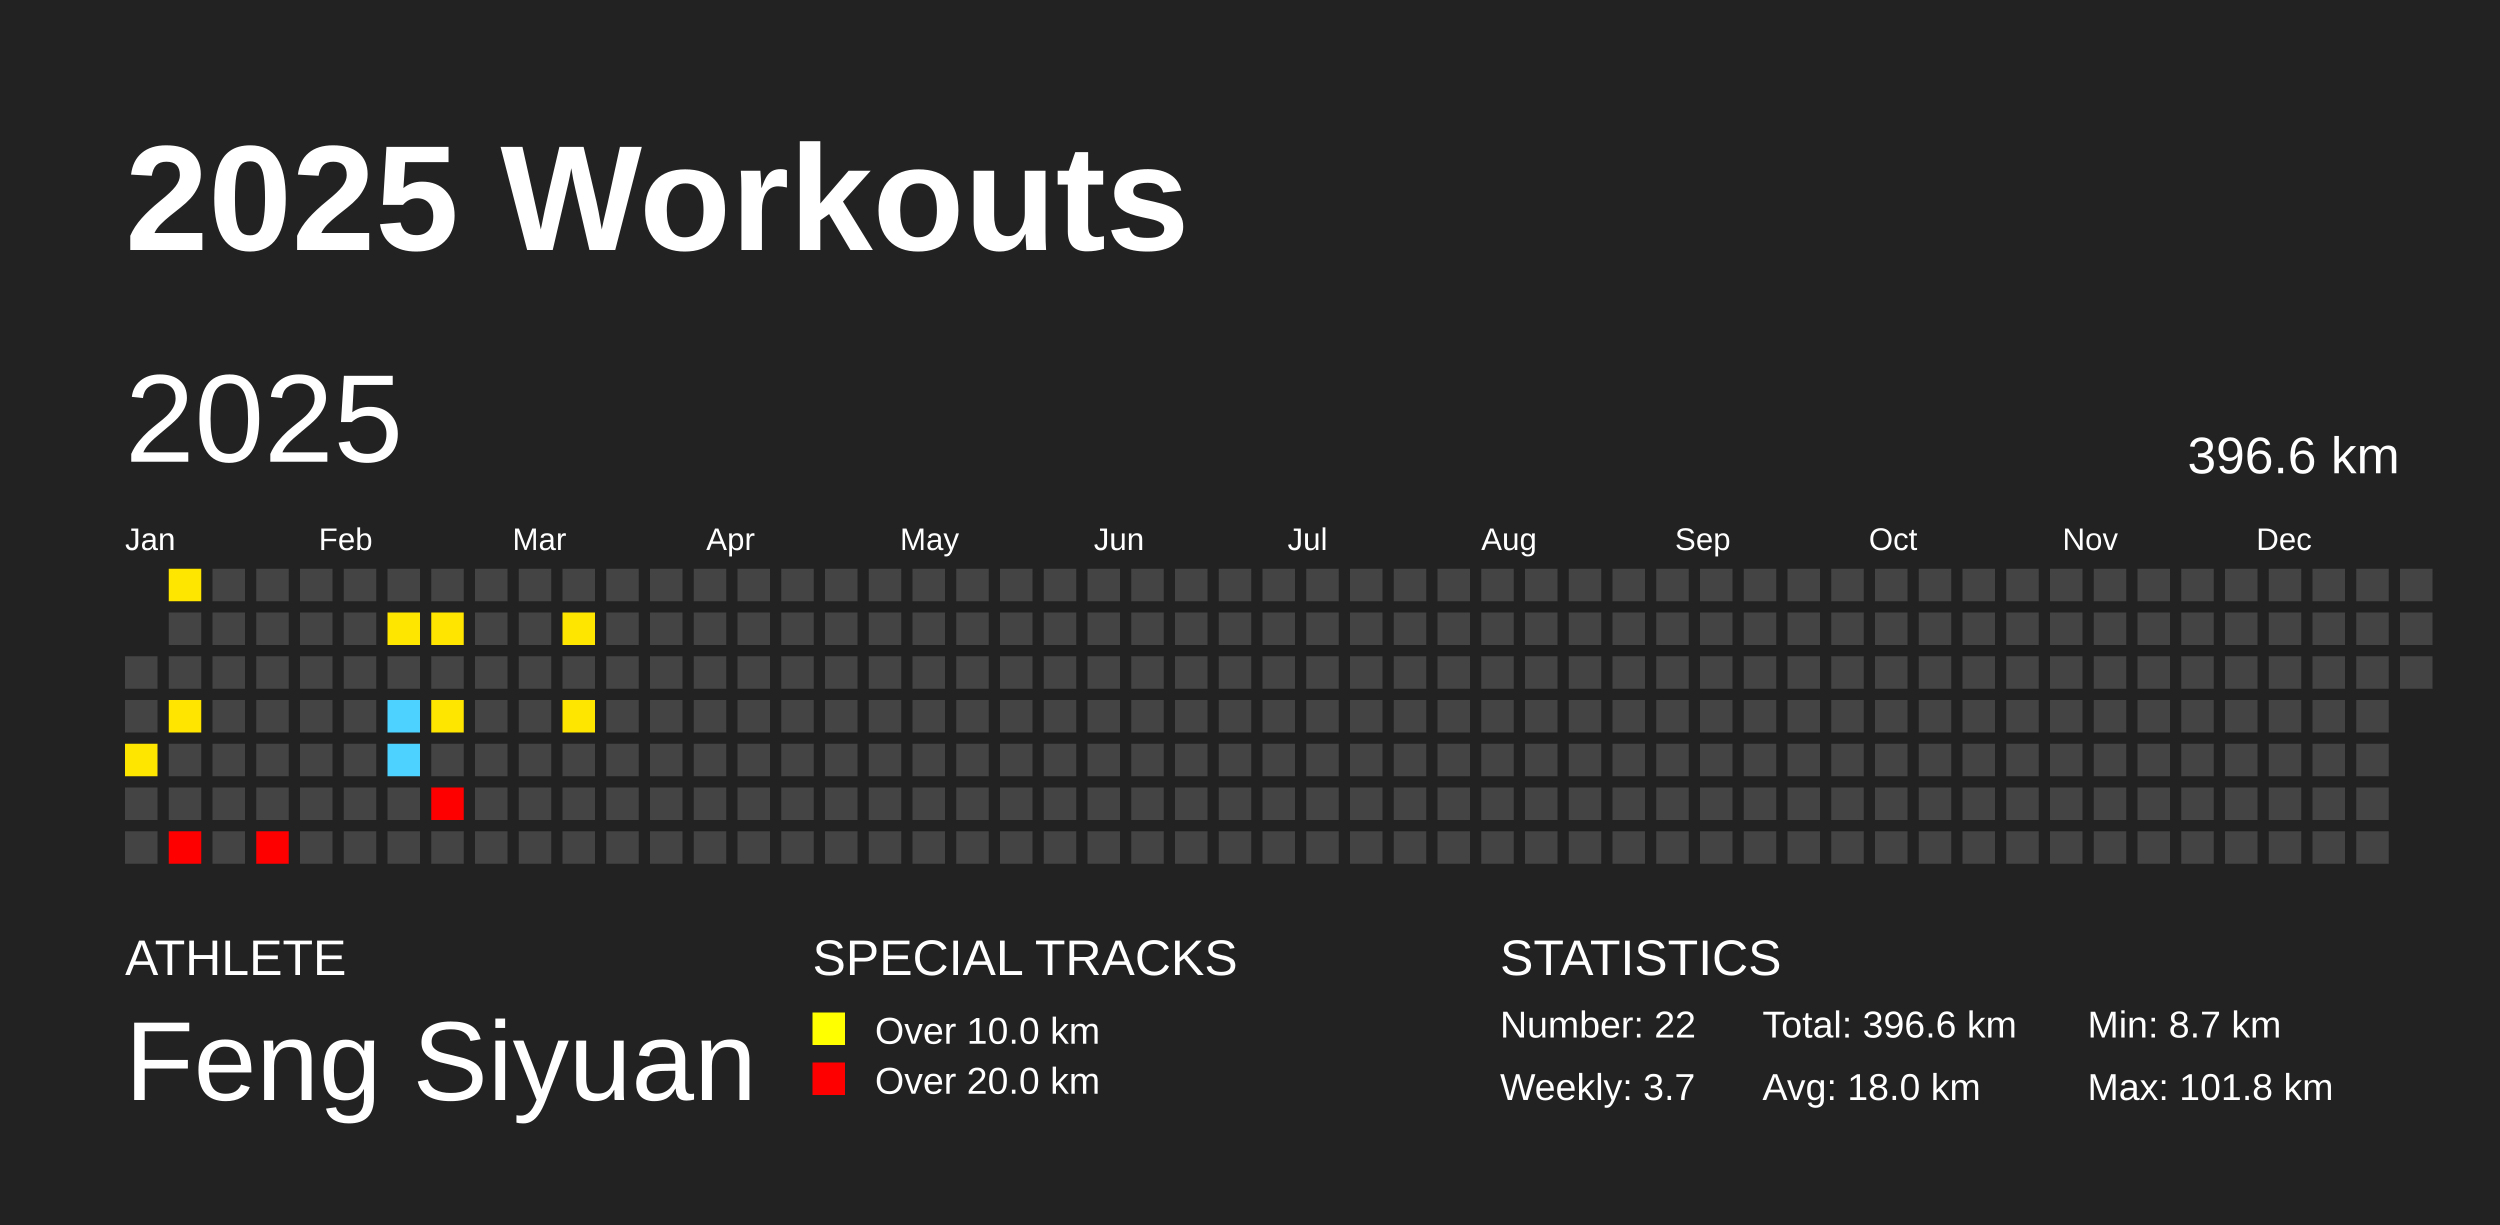
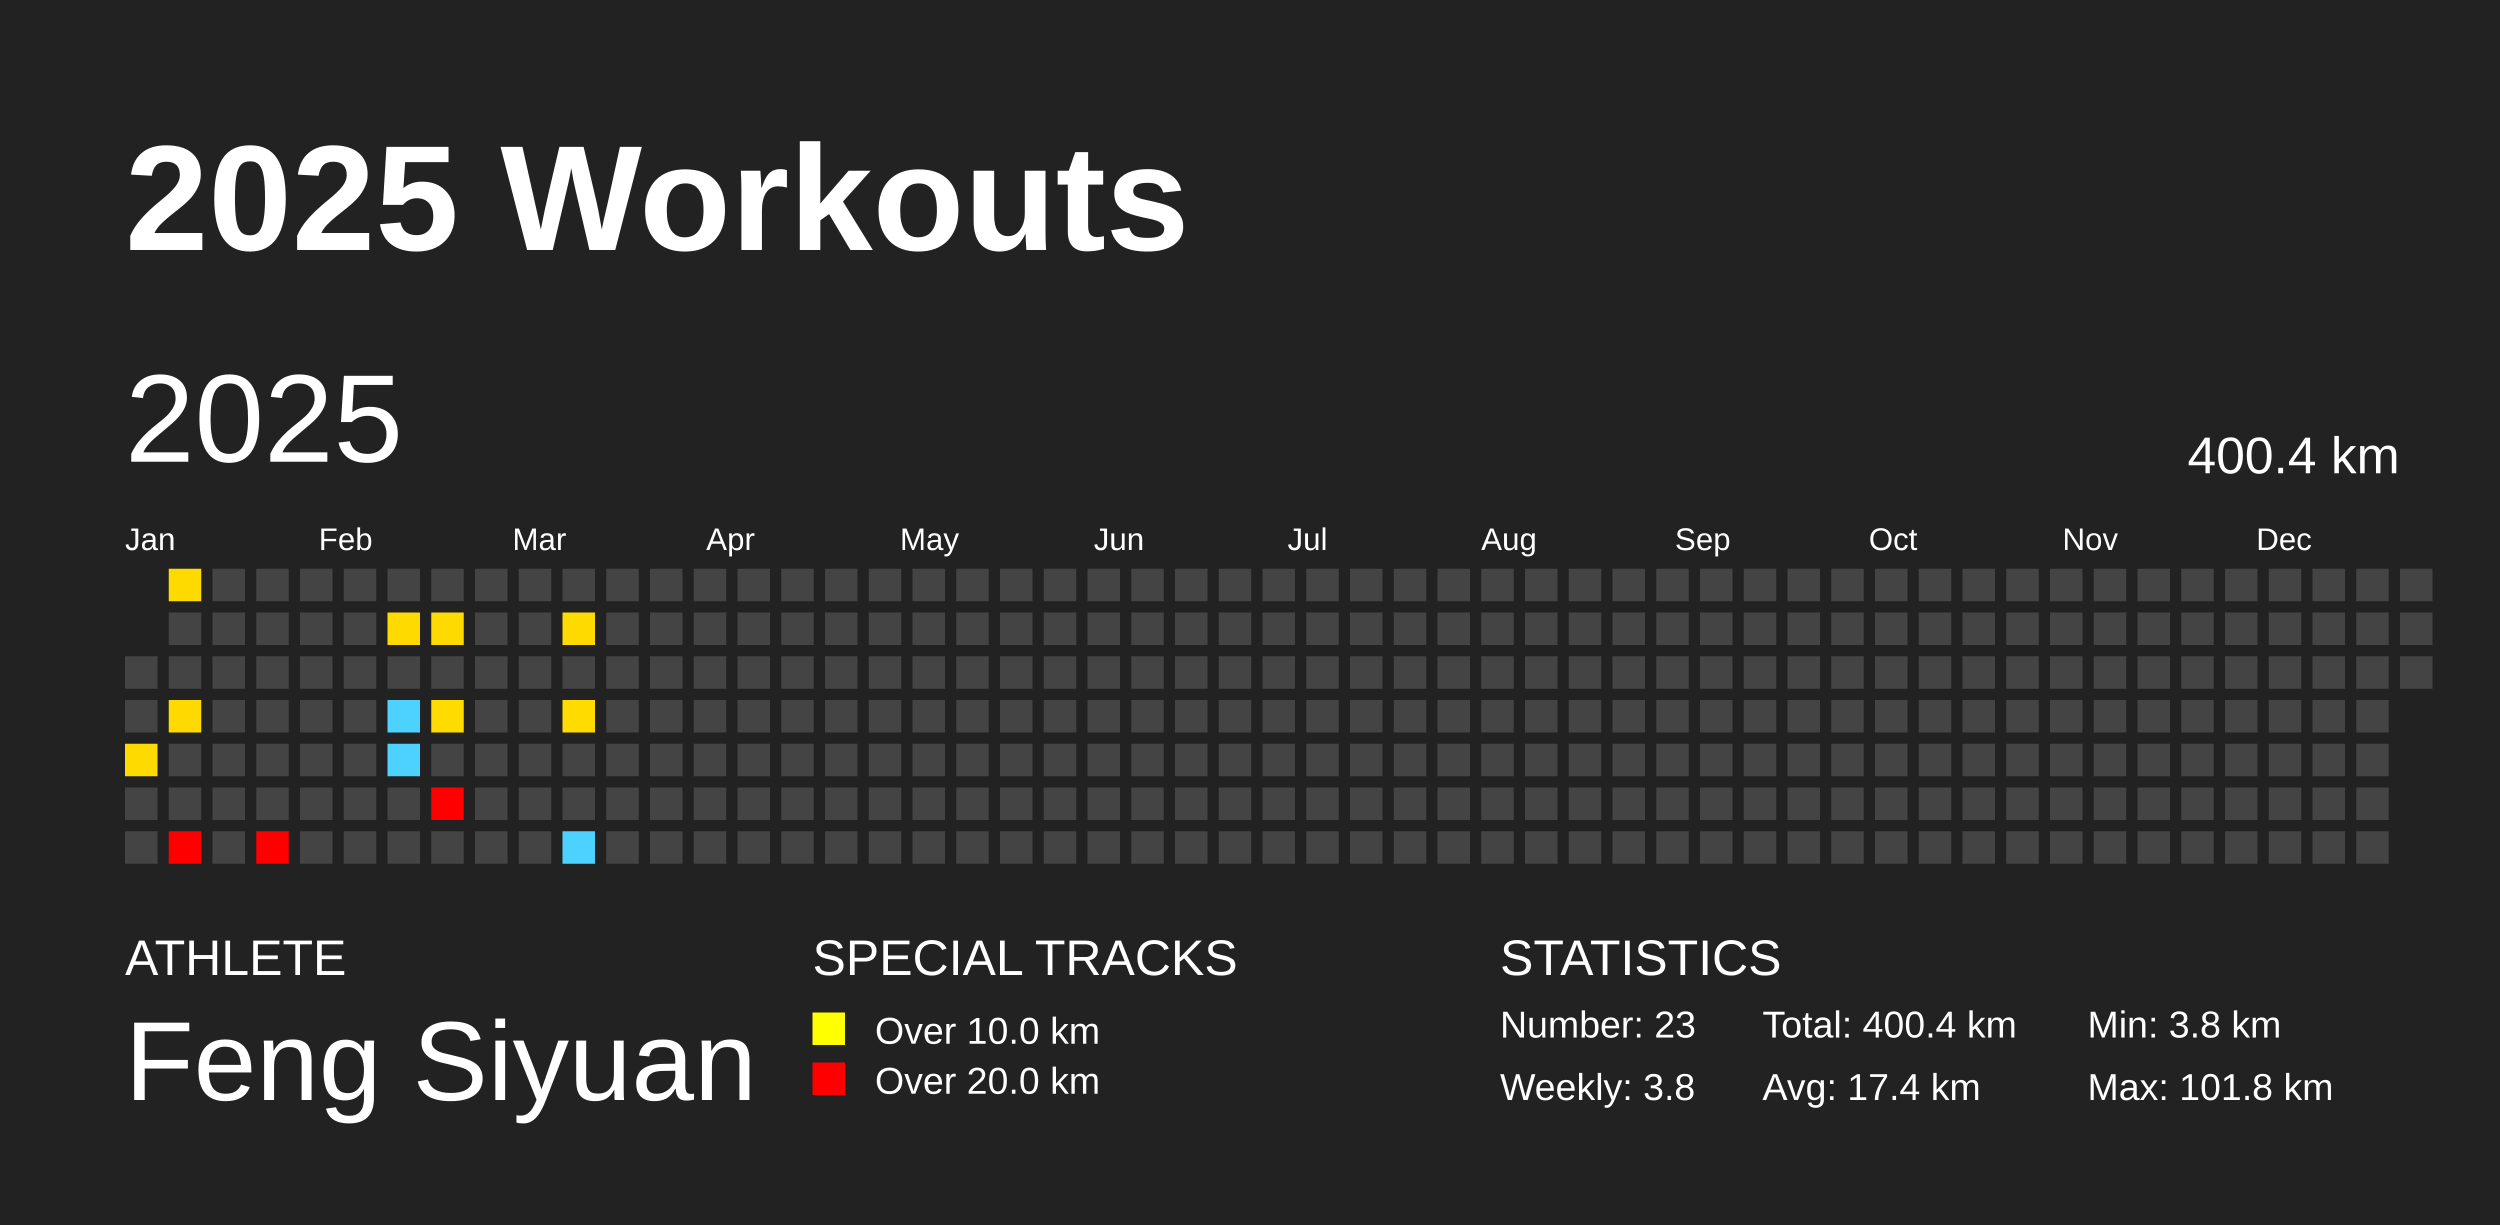
<svg xmlns="http://www.w3.org/2000/svg" baseProfile="full" height="98mm" version="1.1" viewBox="0,0,200,98" width="200mm">
  <defs />
  <rect fill="#222222" height="98" width="200" x="0" y="0" />
  <text fill="#FFFFFF" style="font-size:12px; font-family:Arial; font-weight:bold;" x="10" y="20">2025 Workouts</text>
  <text fill="#FFFFFF" style="font-size:4px; font-family:Arial" x="10" y="78">ATHLETE</text>
  <text fill="#FFFFFF" style="font-size:9px; font-family:Arial" x="10" y="88">Feng Siyuan</text>
  <text fill="#FFFFFF" style="font-size:4px; font-family:Arial" x="65" y="78">SPECIAL TRACKS</text>
  <rect fill="yellow" height="2.6" width="2.6" x="65" y="81" />
  <text fill="#FFFFFF" style="font-size:3px; font-family:Arial" x="70" y="83.5">Over 10.0 km</text>
  <rect fill="red" height="2.6" width="2.6" x="65" y="85" />
  <text fill="#FFFFFF" style="font-size:3px; font-family:Arial" x="70" y="87.5">Over 20.0 km</text>
  <text fill="#FFFFFF" style="font-size:4px; font-family:Arial" x="120" y="78">STATISTICS</text>
-   <text fill="#FFFFFF" style="font-size:3px; font-family:Arial" x="120" y="83">Number: 22</text>
-   <text fill="#FFFFFF" style="font-size:3px; font-family:Arial" x="120" y="88">Weekly: 3.7</text>
-   <text fill="#FFFFFF" style="font-size:3px; font-family:Arial" x="141" y="83">Total: 396.6 km</text>
-   <text fill="#FFFFFF" style="font-size:3px; font-family:Arial" x="141" y="88">Avg: 18.0 km</text>
-   <text fill="#FFFFFF" style="font-size:3px; font-family:Arial" x="167" y="83">Min: 8.7 km</text>
+   <text fill="#FFFFFF" style="font-size:3px; font-family:Arial" x="120" y="83">Number: 23</text>
+   <text fill="#FFFFFF" style="font-size:3px; font-family:Arial" x="120" y="88">Weekly: 3.8</text>
+   <text fill="#FFFFFF" style="font-size:3px; font-family:Arial" x="141" y="83">Total: 400.4 km</text>
+   <text fill="#FFFFFF" style="font-size:3px; font-family:Arial" x="141" y="88">Avg: 17.4 km</text>
+   <text fill="#FFFFFF" style="font-size:3px; font-family:Arial" x="167" y="83">Min: 3.8 km</text>
  <text fill="#FFFFFF" style="font-size:3px; font-family:Arial" x="167" y="88">Max: 101.8 km</text>
  <text dominant-baseline="hanging" fill="#FFFFFF" style="font-size:10.0px; font-family:Arial;" x="10" y="30">2025</text>
-   <text dominant-baseline="hanging" fill="#FFFFFF" style="font-size:4.125px; font-family:Arial;" x="175" y="35">396.6 km</text>
+   <text dominant-baseline="hanging" fill="#FFFFFF" style="font-size:4.125px; font-family:Arial;" x="175" y="35">400.4 km</text>
  <text fill="#FFFFFF" style="font-size:2.5px; font-family:Arial" x="10.0" y="44">Jan</text>
  <text fill="#FFFFFF" style="font-size:2.5px; font-family:Arial" x="25.5" y="44">Feb</text>
  <text fill="#FFFFFF" style="font-size:2.5px; font-family:Arial" x="41.0" y="44">Mar</text>
  <text fill="#FFFFFF" style="font-size:2.5px; font-family:Arial" x="56.5" y="44">Apr</text>
  <text fill="#FFFFFF" style="font-size:2.5px; font-family:Arial" x="72.0" y="44">May</text>
  <text fill="#FFFFFF" style="font-size:2.5px; font-family:Arial" x="87.5" y="44">Jun</text>
  <text fill="#FFFFFF" style="font-size:2.5px; font-family:Arial" x="103.0" y="44">Jul</text>
  <text fill="#FFFFFF" style="font-size:2.5px; font-family:Arial" x="118.5" y="44">Aug</text>
  <text fill="#FFFFFF" style="font-size:2.5px; font-family:Arial" x="134.0" y="44">Sep</text>
  <text fill="#FFFFFF" style="font-size:2.5px; font-family:Arial" x="149.5" y="44">Oct</text>
  <text fill="#FFFFFF" style="font-size:2.5px; font-family:Arial" x="165.0" y="44">Nov</text>
  <text fill="#FFFFFF" style="font-size:2.5px; font-family:Arial" x="180.5" y="44">Dec</text>
  <rect fill="#444444" height="2.6" width="2.6" x="10.0" y="52.5" />
  <rect fill="#444444" height="2.6" width="2.6" x="10.0" y="56.0" />
-   <rect fill="#ffe600" height="2.6" width="2.6" x="10.0" y="59.5" />
+   <rect fill="#ffda00" height="2.6" width="2.6" x="10.0" y="59.5" />
  <rect fill="#444444" height="2.6" width="2.6" x="10.0" y="63.0" />
  <rect fill="#444444" height="2.6" width="2.6" x="10.0" y="66.5" />
-   <rect fill="#ffe600" height="2.6" width="2.6" x="13.5" y="45.5" />
+   <rect fill="#ffda00" height="2.6" width="2.6" x="13.5" y="45.5" />
  <rect fill="#444444" height="2.6" width="2.6" x="13.5" y="49.0" />
  <rect fill="#444444" height="2.6" width="2.6" x="13.5" y="52.5" />
-   <rect fill="#ffe500" height="2.6" width="2.6" x="13.5" y="56.0" />
+   <rect fill="#ffd900" height="2.6" width="2.6" x="13.5" y="56.0" />
  <rect fill="#444444" height="2.6" width="2.6" x="13.5" y="59.5" />
  <rect fill="#444444" height="2.6" width="2.6" x="13.5" y="63.0" />
  <rect fill="red" height="2.6" width="2.6" x="13.5" y="66.5" />
  <rect fill="#444444" height="2.6" width="2.6" x="17.0" y="45.5" />
  <rect fill="#444444" height="2.6" width="2.6" x="17.0" y="49.0" />
  <rect fill="#444444" height="2.6" width="2.6" x="17.0" y="52.5" />
  <rect fill="#444444" height="2.6" width="2.6" x="17.0" y="56.0" />
  <rect fill="#444444" height="2.6" width="2.6" x="17.0" y="59.5" />
  <rect fill="#444444" height="2.6" width="2.6" x="17.0" y="63.0" />
  <rect fill="#444444" height="2.6" width="2.6" x="17.0" y="66.5" />
  <rect fill="#444444" height="2.6" width="2.6" x="20.5" y="45.5" />
  <rect fill="#444444" height="2.6" width="2.6" x="20.5" y="49.0" />
  <rect fill="#444444" height="2.6" width="2.6" x="20.5" y="52.5" />
  <rect fill="#444444" height="2.6" width="2.6" x="20.5" y="56.0" />
  <rect fill="#444444" height="2.6" width="2.6" x="20.5" y="59.5" />
  <rect fill="#444444" height="2.6" width="2.6" x="20.5" y="63.0" />
  <rect fill="red" height="2.6" width="2.6" x="20.5" y="66.5" />
  <rect fill="#444444" height="2.6" width="2.6" x="24.0" y="45.5" />
  <rect fill="#444444" height="2.6" width="2.6" x="24.0" y="49.0" />
  <rect fill="#444444" height="2.6" width="2.6" x="24.0" y="52.5" />
  <rect fill="#444444" height="2.6" width="2.6" x="24.0" y="56.0" />
  <rect fill="#444444" height="2.6" width="2.6" x="24.0" y="59.5" />
  <rect fill="#444444" height="2.6" width="2.6" x="24.0" y="63.0" />
  <rect fill="#444444" height="2.6" width="2.6" x="24.0" y="66.5" />
  <rect fill="#444444" height="2.6" width="2.6" x="27.5" y="45.5" />
  <rect fill="#444444" height="2.6" width="2.6" x="27.5" y="49.0" />
  <rect fill="#444444" height="2.6" width="2.6" x="27.5" y="52.5" />
  <rect fill="#444444" height="2.6" width="2.6" x="27.5" y="56.0" />
  <rect fill="#444444" height="2.6" width="2.6" x="27.5" y="59.5" />
  <rect fill="#444444" height="2.6" width="2.6" x="27.5" y="63.0" />
  <rect fill="#444444" height="2.6" width="2.6" x="27.5" y="66.5" />
  <rect fill="#444444" height="2.6" width="2.6" x="31.0" y="45.5" />
-   <rect fill="#ffe600" height="2.6" width="2.6" x="31.0" y="49.0" />
+   <rect fill="#ffda00" height="2.6" width="2.6" x="31.0" y="49.0" />
  <rect fill="#444444" height="2.6" width="2.6" x="31.0" y="52.5" />
  <rect fill="#4dd2ff" height="2.6" width="2.6" x="31.0" y="56.0" />
  <rect fill="#4dd2ff" height="2.6" width="2.6" x="31.0" y="59.5" />
  <rect fill="#444444" height="2.6" width="2.6" x="31.0" y="63.0" />
  <rect fill="#444444" height="2.6" width="2.6" x="31.0" y="66.5" />
  <rect fill="#444444" height="2.6" width="2.6" x="34.5" y="45.5" />
-   <rect fill="#ffe500" height="2.6" width="2.6" x="34.5" y="49.0" />
+   <rect fill="#ffda00" height="2.6" width="2.6" x="34.5" y="49.0" />
  <rect fill="#444444" height="2.6" width="2.6" x="34.5" y="52.5" />
-   <rect fill="#ffe600" height="2.6" width="2.6" x="34.5" y="56.0" />
+   <rect fill="#ffdb00" height="2.6" width="2.6" x="34.5" y="56.0" />
  <rect fill="#444444" height="2.6" width="2.6" x="34.5" y="59.5" />
  <rect fill="red" height="2.6" width="2.6" x="34.5" y="63.0" />
  <rect fill="#444444" height="2.6" width="2.6" x="34.5" y="66.5" />
  <rect fill="#444444" height="2.6" width="2.6" x="38.0" y="45.5" />
  <rect fill="#444444" height="2.6" width="2.6" x="38.0" y="49.0" />
  <rect fill="#444444" height="2.6" width="2.6" x="38.0" y="52.5" />
  <rect fill="#444444" height="2.6" width="2.6" x="38.0" y="56.0" />
  <rect fill="#444444" height="2.6" width="2.6" x="38.0" y="59.5" />
  <rect fill="#444444" height="2.6" width="2.6" x="38.0" y="63.0" />
  <rect fill="#444444" height="2.6" width="2.6" x="38.0" y="66.5" />
  <rect fill="#444444" height="2.6" width="2.6" x="41.5" y="45.5" />
  <rect fill="#444444" height="2.6" width="2.6" x="41.5" y="49.0" />
  <rect fill="#444444" height="2.6" width="2.6" x="41.5" y="52.5" />
  <rect fill="#444444" height="2.6" width="2.6" x="41.5" y="56.0" />
  <rect fill="#444444" height="2.6" width="2.6" x="41.5" y="59.5" />
  <rect fill="#444444" height="2.6" width="2.6" x="41.5" y="63.0" />
  <rect fill="#444444" height="2.6" width="2.6" x="41.5" y="66.5" />
  <rect fill="#444444" height="2.6" width="2.6" x="45.0" y="45.5" />
-   <rect fill="#ffe600" height="2.6" width="2.6" x="45.0" y="49.0" />
+   <rect fill="#ffda00" height="2.6" width="2.6" x="45.0" y="49.0" />
  <rect fill="#444444" height="2.6" width="2.6" x="45.0" y="52.5" />
-   <rect fill="#ffe600" height="2.6" width="2.6" x="45.0" y="56.0" />
+   <rect fill="#ffdb00" height="2.6" width="2.6" x="45.0" y="56.0" />
  <rect fill="#444444" height="2.6" width="2.6" x="45.0" y="59.5" />
  <rect fill="#444444" height="2.6" width="2.6" x="45.0" y="63.0" />
-   <rect fill="#444444" height="2.6" width="2.6" x="45.0" y="66.5" />
+   <rect fill="#4dd2ff" height="2.6" width="2.6" x="45.0" y="66.5" />
  <rect fill="#444444" height="2.6" width="2.6" x="48.5" y="45.5" />
  <rect fill="#444444" height="2.6" width="2.6" x="48.5" y="49.0" />
  <rect fill="#444444" height="2.6" width="2.6" x="48.5" y="52.5" />
  <rect fill="#444444" height="2.6" width="2.6" x="48.5" y="56.0" />
  <rect fill="#444444" height="2.6" width="2.6" x="48.5" y="59.5" />
  <rect fill="#444444" height="2.6" width="2.6" x="48.5" y="63.0" />
  <rect fill="#444444" height="2.6" width="2.6" x="48.5" y="66.5" />
  <rect fill="#444444" height="2.6" width="2.6" x="52.0" y="45.5" />
  <rect fill="#444444" height="2.6" width="2.6" x="52.0" y="49.0" />
  <rect fill="#444444" height="2.6" width="2.6" x="52.0" y="52.5" />
  <rect fill="#444444" height="2.6" width="2.6" x="52.0" y="56.0" />
  <rect fill="#444444" height="2.6" width="2.6" x="52.0" y="59.5" />
  <rect fill="#444444" height="2.6" width="2.6" x="52.0" y="63.0" />
  <rect fill="#444444" height="2.6" width="2.6" x="52.0" y="66.5" />
  <rect fill="#444444" height="2.6" width="2.6" x="55.5" y="45.5" />
  <rect fill="#444444" height="2.6" width="2.6" x="55.5" y="49.0" />
  <rect fill="#444444" height="2.6" width="2.6" x="55.5" y="52.5" />
  <rect fill="#444444" height="2.6" width="2.6" x="55.5" y="56.0" />
  <rect fill="#444444" height="2.6" width="2.6" x="55.5" y="59.5" />
  <rect fill="#444444" height="2.6" width="2.6" x="55.5" y="63.0" />
  <rect fill="#444444" height="2.6" width="2.6" x="55.5" y="66.5" />
  <rect fill="#444444" height="2.6" width="2.6" x="59.0" y="45.5" />
  <rect fill="#444444" height="2.6" width="2.6" x="59.0" y="49.0" />
  <rect fill="#444444" height="2.6" width="2.6" x="59.0" y="52.5" />
  <rect fill="#444444" height="2.6" width="2.6" x="59.0" y="56.0" />
  <rect fill="#444444" height="2.6" width="2.6" x="59.0" y="59.5" />
  <rect fill="#444444" height="2.6" width="2.6" x="59.0" y="63.0" />
  <rect fill="#444444" height="2.6" width="2.6" x="59.0" y="66.5" />
  <rect fill="#444444" height="2.6" width="2.6" x="62.5" y="45.5" />
  <rect fill="#444444" height="2.6" width="2.6" x="62.5" y="49.0" />
  <rect fill="#444444" height="2.6" width="2.6" x="62.5" y="52.5" />
  <rect fill="#444444" height="2.6" width="2.6" x="62.5" y="56.0" />
  <rect fill="#444444" height="2.6" width="2.6" x="62.5" y="59.5" />
  <rect fill="#444444" height="2.6" width="2.6" x="62.5" y="63.0" />
  <rect fill="#444444" height="2.6" width="2.6" x="62.5" y="66.5" />
  <rect fill="#444444" height="2.6" width="2.6" x="66.0" y="45.5" />
  <rect fill="#444444" height="2.6" width="2.6" x="66.0" y="49.0" />
  <rect fill="#444444" height="2.6" width="2.6" x="66.0" y="52.5" />
  <rect fill="#444444" height="2.6" width="2.6" x="66.0" y="56.0" />
  <rect fill="#444444" height="2.6" width="2.6" x="66.0" y="59.5" />
  <rect fill="#444444" height="2.6" width="2.6" x="66.0" y="63.0" />
  <rect fill="#444444" height="2.6" width="2.6" x="66.0" y="66.5" />
  <rect fill="#444444" height="2.6" width="2.6" x="69.5" y="45.5" />
  <rect fill="#444444" height="2.6" width="2.6" x="69.5" y="49.0" />
  <rect fill="#444444" height="2.6" width="2.6" x="69.5" y="52.5" />
  <rect fill="#444444" height="2.6" width="2.6" x="69.5" y="56.0" />
  <rect fill="#444444" height="2.6" width="2.6" x="69.5" y="59.5" />
  <rect fill="#444444" height="2.6" width="2.6" x="69.5" y="63.0" />
  <rect fill="#444444" height="2.6" width="2.6" x="69.5" y="66.5" />
  <rect fill="#444444" height="2.6" width="2.6" x="73.0" y="45.5" />
  <rect fill="#444444" height="2.6" width="2.6" x="73.0" y="49.0" />
  <rect fill="#444444" height="2.6" width="2.6" x="73.0" y="52.5" />
  <rect fill="#444444" height="2.6" width="2.6" x="73.0" y="56.0" />
  <rect fill="#444444" height="2.6" width="2.6" x="73.0" y="59.5" />
  <rect fill="#444444" height="2.6" width="2.6" x="73.0" y="63.0" />
  <rect fill="#444444" height="2.6" width="2.6" x="73.0" y="66.5" />
  <rect fill="#444444" height="2.6" width="2.6" x="76.5" y="45.5" />
  <rect fill="#444444" height="2.6" width="2.6" x="76.5" y="49.0" />
  <rect fill="#444444" height="2.6" width="2.6" x="76.5" y="52.5" />
  <rect fill="#444444" height="2.6" width="2.6" x="76.5" y="56.0" />
  <rect fill="#444444" height="2.6" width="2.6" x="76.5" y="59.5" />
  <rect fill="#444444" height="2.6" width="2.6" x="76.5" y="63.0" />
  <rect fill="#444444" height="2.6" width="2.6" x="76.5" y="66.5" />
  <rect fill="#444444" height="2.6" width="2.6" x="80.0" y="45.5" />
  <rect fill="#444444" height="2.6" width="2.6" x="80.0" y="49.0" />
  <rect fill="#444444" height="2.6" width="2.6" x="80.0" y="52.5" />
  <rect fill="#444444" height="2.6" width="2.6" x="80.0" y="56.0" />
  <rect fill="#444444" height="2.6" width="2.6" x="80.0" y="59.5" />
  <rect fill="#444444" height="2.6" width="2.6" x="80.0" y="63.0" />
  <rect fill="#444444" height="2.6" width="2.6" x="80.0" y="66.5" />
  <rect fill="#444444" height="2.6" width="2.6" x="83.5" y="45.5" />
  <rect fill="#444444" height="2.6" width="2.6" x="83.5" y="49.0" />
  <rect fill="#444444" height="2.6" width="2.6" x="83.5" y="52.5" />
  <rect fill="#444444" height="2.6" width="2.6" x="83.5" y="56.0" />
  <rect fill="#444444" height="2.6" width="2.6" x="83.5" y="59.5" />
  <rect fill="#444444" height="2.6" width="2.6" x="83.5" y="63.0" />
  <rect fill="#444444" height="2.6" width="2.6" x="83.5" y="66.5" />
  <rect fill="#444444" height="2.6" width="2.6" x="87.0" y="45.5" />
  <rect fill="#444444" height="2.6" width="2.6" x="87.0" y="49.0" />
  <rect fill="#444444" height="2.6" width="2.6" x="87.0" y="52.5" />
  <rect fill="#444444" height="2.6" width="2.6" x="87.0" y="56.0" />
  <rect fill="#444444" height="2.6" width="2.6" x="87.0" y="59.5" />
  <rect fill="#444444" height="2.6" width="2.6" x="87.0" y="63.0" />
  <rect fill="#444444" height="2.6" width="2.6" x="87.0" y="66.5" />
  <rect fill="#444444" height="2.6" width="2.6" x="90.5" y="45.5" />
  <rect fill="#444444" height="2.6" width="2.6" x="90.5" y="49.0" />
  <rect fill="#444444" height="2.6" width="2.6" x="90.5" y="52.5" />
  <rect fill="#444444" height="2.6" width="2.6" x="90.5" y="56.0" />
  <rect fill="#444444" height="2.6" width="2.6" x="90.5" y="59.5" />
  <rect fill="#444444" height="2.6" width="2.6" x="90.5" y="63.0" />
  <rect fill="#444444" height="2.6" width="2.6" x="90.5" y="66.5" />
  <rect fill="#444444" height="2.6" width="2.6" x="94.0" y="45.5" />
  <rect fill="#444444" height="2.6" width="2.6" x="94.0" y="49.0" />
  <rect fill="#444444" height="2.6" width="2.6" x="94.0" y="52.5" />
  <rect fill="#444444" height="2.6" width="2.6" x="94.0" y="56.0" />
  <rect fill="#444444" height="2.6" width="2.6" x="94.0" y="59.5" />
  <rect fill="#444444" height="2.6" width="2.6" x="94.0" y="63.0" />
  <rect fill="#444444" height="2.6" width="2.6" x="94.0" y="66.5" />
  <rect fill="#444444" height="2.6" width="2.6" x="97.5" y="45.5" />
  <rect fill="#444444" height="2.6" width="2.6" x="97.5" y="49.0" />
  <rect fill="#444444" height="2.6" width="2.6" x="97.5" y="52.5" />
  <rect fill="#444444" height="2.6" width="2.6" x="97.5" y="56.0" />
  <rect fill="#444444" height="2.6" width="2.6" x="97.5" y="59.5" />
  <rect fill="#444444" height="2.6" width="2.6" x="97.5" y="63.0" />
  <rect fill="#444444" height="2.6" width="2.6" x="97.5" y="66.5" />
  <rect fill="#444444" height="2.6" width="2.6" x="101.0" y="45.5" />
  <rect fill="#444444" height="2.6" width="2.6" x="101.0" y="49.0" />
  <rect fill="#444444" height="2.6" width="2.6" x="101.0" y="52.5" />
  <rect fill="#444444" height="2.6" width="2.6" x="101.0" y="56.0" />
  <rect fill="#444444" height="2.6" width="2.6" x="101.0" y="59.5" />
  <rect fill="#444444" height="2.6" width="2.6" x="101.0" y="63.0" />
  <rect fill="#444444" height="2.6" width="2.6" x="101.0" y="66.5" />
  <rect fill="#444444" height="2.6" width="2.6" x="104.5" y="45.5" />
  <rect fill="#444444" height="2.6" width="2.6" x="104.5" y="49.0" />
  <rect fill="#444444" height="2.6" width="2.6" x="104.5" y="52.5" />
  <rect fill="#444444" height="2.6" width="2.6" x="104.5" y="56.0" />
  <rect fill="#444444" height="2.6" width="2.6" x="104.5" y="59.5" />
  <rect fill="#444444" height="2.6" width="2.6" x="104.5" y="63.0" />
  <rect fill="#444444" height="2.6" width="2.6" x="104.5" y="66.5" />
  <rect fill="#444444" height="2.6" width="2.6" x="108.0" y="45.5" />
  <rect fill="#444444" height="2.6" width="2.6" x="108.0" y="49.0" />
  <rect fill="#444444" height="2.6" width="2.6" x="108.0" y="52.5" />
  <rect fill="#444444" height="2.6" width="2.6" x="108.0" y="56.0" />
  <rect fill="#444444" height="2.6" width="2.6" x="108.0" y="59.5" />
  <rect fill="#444444" height="2.6" width="2.6" x="108.0" y="63.0" />
  <rect fill="#444444" height="2.6" width="2.6" x="108.0" y="66.5" />
  <rect fill="#444444" height="2.6" width="2.6" x="111.5" y="45.5" />
  <rect fill="#444444" height="2.6" width="2.6" x="111.5" y="49.0" />
  <rect fill="#444444" height="2.6" width="2.6" x="111.5" y="52.5" />
  <rect fill="#444444" height="2.6" width="2.6" x="111.5" y="56.0" />
  <rect fill="#444444" height="2.6" width="2.6" x="111.5" y="59.5" />
  <rect fill="#444444" height="2.6" width="2.6" x="111.5" y="63.0" />
  <rect fill="#444444" height="2.6" width="2.6" x="111.5" y="66.5" />
  <rect fill="#444444" height="2.6" width="2.6" x="115.0" y="45.5" />
  <rect fill="#444444" height="2.6" width="2.6" x="115.0" y="49.0" />
  <rect fill="#444444" height="2.6" width="2.6" x="115.0" y="52.5" />
  <rect fill="#444444" height="2.6" width="2.6" x="115.0" y="56.0" />
  <rect fill="#444444" height="2.6" width="2.6" x="115.0" y="59.5" />
  <rect fill="#444444" height="2.6" width="2.6" x="115.0" y="63.0" />
  <rect fill="#444444" height="2.6" width="2.6" x="115.0" y="66.5" />
  <rect fill="#444444" height="2.6" width="2.6" x="118.5" y="45.5" />
  <rect fill="#444444" height="2.6" width="2.6" x="118.5" y="49.0" />
  <rect fill="#444444" height="2.6" width="2.6" x="118.5" y="52.5" />
  <rect fill="#444444" height="2.6" width="2.6" x="118.5" y="56.0" />
  <rect fill="#444444" height="2.6" width="2.6" x="118.5" y="59.5" />
  <rect fill="#444444" height="2.6" width="2.6" x="118.5" y="63.0" />
  <rect fill="#444444" height="2.6" width="2.6" x="118.5" y="66.5" />
  <rect fill="#444444" height="2.6" width="2.6" x="122.0" y="45.5" />
  <rect fill="#444444" height="2.6" width="2.6" x="122.0" y="49.0" />
  <rect fill="#444444" height="2.6" width="2.6" x="122.0" y="52.5" />
  <rect fill="#444444" height="2.6" width="2.6" x="122.0" y="56.0" />
  <rect fill="#444444" height="2.6" width="2.6" x="122.0" y="59.5" />
  <rect fill="#444444" height="2.6" width="2.6" x="122.0" y="63.0" />
  <rect fill="#444444" height="2.6" width="2.6" x="122.0" y="66.5" />
  <rect fill="#444444" height="2.6" width="2.6" x="125.5" y="45.5" />
  <rect fill="#444444" height="2.6" width="2.6" x="125.5" y="49.0" />
  <rect fill="#444444" height="2.6" width="2.6" x="125.5" y="52.5" />
  <rect fill="#444444" height="2.6" width="2.6" x="125.5" y="56.0" />
  <rect fill="#444444" height="2.6" width="2.6" x="125.5" y="59.5" />
  <rect fill="#444444" height="2.6" width="2.6" x="125.5" y="63.0" />
  <rect fill="#444444" height="2.6" width="2.6" x="125.5" y="66.5" />
  <rect fill="#444444" height="2.6" width="2.6" x="129.0" y="45.5" />
  <rect fill="#444444" height="2.6" width="2.6" x="129.0" y="49.0" />
  <rect fill="#444444" height="2.6" width="2.6" x="129.0" y="52.5" />
  <rect fill="#444444" height="2.6" width="2.6" x="129.0" y="56.0" />
  <rect fill="#444444" height="2.6" width="2.6" x="129.0" y="59.5" />
  <rect fill="#444444" height="2.6" width="2.6" x="129.0" y="63.0" />
  <rect fill="#444444" height="2.6" width="2.6" x="129.0" y="66.5" />
  <rect fill="#444444" height="2.6" width="2.6" x="132.5" y="45.5" />
  <rect fill="#444444" height="2.6" width="2.6" x="132.5" y="49.0" />
  <rect fill="#444444" height="2.6" width="2.6" x="132.5" y="52.5" />
  <rect fill="#444444" height="2.6" width="2.6" x="132.5" y="56.0" />
  <rect fill="#444444" height="2.6" width="2.6" x="132.5" y="59.5" />
  <rect fill="#444444" height="2.6" width="2.6" x="132.5" y="63.0" />
  <rect fill="#444444" height="2.6" width="2.6" x="132.5" y="66.5" />
  <rect fill="#444444" height="2.6" width="2.6" x="136.0" y="45.5" />
  <rect fill="#444444" height="2.6" width="2.6" x="136.0" y="49.0" />
  <rect fill="#444444" height="2.6" width="2.6" x="136.0" y="52.5" />
  <rect fill="#444444" height="2.6" width="2.6" x="136.0" y="56.0" />
  <rect fill="#444444" height="2.6" width="2.6" x="136.0" y="59.5" />
  <rect fill="#444444" height="2.6" width="2.6" x="136.0" y="63.0" />
  <rect fill="#444444" height="2.6" width="2.6" x="136.0" y="66.5" />
  <rect fill="#444444" height="2.6" width="2.6" x="139.5" y="45.5" />
  <rect fill="#444444" height="2.6" width="2.6" x="139.5" y="49.0" />
  <rect fill="#444444" height="2.6" width="2.6" x="139.5" y="52.5" />
  <rect fill="#444444" height="2.6" width="2.6" x="139.5" y="56.0" />
  <rect fill="#444444" height="2.6" width="2.6" x="139.5" y="59.5" />
  <rect fill="#444444" height="2.6" width="2.6" x="139.5" y="63.0" />
  <rect fill="#444444" height="2.6" width="2.6" x="139.5" y="66.5" />
  <rect fill="#444444" height="2.6" width="2.6" x="143.0" y="45.5" />
  <rect fill="#444444" height="2.6" width="2.6" x="143.0" y="49.0" />
  <rect fill="#444444" height="2.6" width="2.6" x="143.0" y="52.5" />
  <rect fill="#444444" height="2.6" width="2.6" x="143.0" y="56.0" />
  <rect fill="#444444" height="2.6" width="2.6" x="143.0" y="59.5" />
  <rect fill="#444444" height="2.6" width="2.6" x="143.0" y="63.0" />
  <rect fill="#444444" height="2.6" width="2.6" x="143.0" y="66.5" />
  <rect fill="#444444" height="2.6" width="2.6" x="146.5" y="45.5" />
  <rect fill="#444444" height="2.6" width="2.6" x="146.5" y="49.0" />
  <rect fill="#444444" height="2.6" width="2.6" x="146.5" y="52.5" />
  <rect fill="#444444" height="2.6" width="2.6" x="146.5" y="56.0" />
  <rect fill="#444444" height="2.6" width="2.6" x="146.5" y="59.5" />
  <rect fill="#444444" height="2.6" width="2.6" x="146.5" y="63.0" />
  <rect fill="#444444" height="2.6" width="2.6" x="146.5" y="66.5" />
  <rect fill="#444444" height="2.6" width="2.6" x="150.0" y="45.5" />
  <rect fill="#444444" height="2.6" width="2.6" x="150.0" y="49.0" />
  <rect fill="#444444" height="2.6" width="2.6" x="150.0" y="52.5" />
  <rect fill="#444444" height="2.6" width="2.6" x="150.0" y="56.0" />
  <rect fill="#444444" height="2.6" width="2.6" x="150.0" y="59.5" />
  <rect fill="#444444" height="2.6" width="2.6" x="150.0" y="63.0" />
  <rect fill="#444444" height="2.6" width="2.6" x="150.0" y="66.5" />
  <rect fill="#444444" height="2.6" width="2.6" x="153.5" y="45.5" />
  <rect fill="#444444" height="2.6" width="2.6" x="153.5" y="49.0" />
  <rect fill="#444444" height="2.6" width="2.6" x="153.5" y="52.5" />
  <rect fill="#444444" height="2.6" width="2.6" x="153.5" y="56.0" />
  <rect fill="#444444" height="2.6" width="2.6" x="153.5" y="59.5" />
  <rect fill="#444444" height="2.6" width="2.6" x="153.5" y="63.0" />
  <rect fill="#444444" height="2.6" width="2.6" x="153.5" y="66.5" />
  <rect fill="#444444" height="2.6" width="2.6" x="157.0" y="45.5" />
  <rect fill="#444444" height="2.6" width="2.6" x="157.0" y="49.0" />
  <rect fill="#444444" height="2.6" width="2.6" x="157.0" y="52.5" />
  <rect fill="#444444" height="2.6" width="2.6" x="157.0" y="56.0" />
  <rect fill="#444444" height="2.6" width="2.6" x="157.0" y="59.5" />
  <rect fill="#444444" height="2.6" width="2.6" x="157.0" y="63.0" />
  <rect fill="#444444" height="2.6" width="2.6" x="157.0" y="66.5" />
  <rect fill="#444444" height="2.6" width="2.6" x="160.5" y="45.5" />
  <rect fill="#444444" height="2.6" width="2.6" x="160.5" y="49.0" />
  <rect fill="#444444" height="2.6" width="2.6" x="160.5" y="52.5" />
  <rect fill="#444444" height="2.6" width="2.6" x="160.5" y="56.0" />
  <rect fill="#444444" height="2.6" width="2.6" x="160.5" y="59.5" />
  <rect fill="#444444" height="2.6" width="2.6" x="160.5" y="63.0" />
  <rect fill="#444444" height="2.6" width="2.6" x="160.5" y="66.5" />
  <rect fill="#444444" height="2.6" width="2.6" x="164.0" y="45.5" />
  <rect fill="#444444" height="2.6" width="2.6" x="164.0" y="49.0" />
  <rect fill="#444444" height="2.6" width="2.6" x="164.0" y="52.5" />
  <rect fill="#444444" height="2.6" width="2.6" x="164.0" y="56.0" />
  <rect fill="#444444" height="2.6" width="2.6" x="164.0" y="59.5" />
  <rect fill="#444444" height="2.6" width="2.6" x="164.0" y="63.0" />
  <rect fill="#444444" height="2.6" width="2.6" x="164.0" y="66.5" />
  <rect fill="#444444" height="2.6" width="2.6" x="167.5" y="45.5" />
  <rect fill="#444444" height="2.6" width="2.6" x="167.5" y="49.0" />
  <rect fill="#444444" height="2.6" width="2.6" x="167.5" y="52.5" />
  <rect fill="#444444" height="2.6" width="2.6" x="167.5" y="56.0" />
  <rect fill="#444444" height="2.6" width="2.6" x="167.5" y="59.5" />
  <rect fill="#444444" height="2.6" width="2.6" x="167.5" y="63.0" />
  <rect fill="#444444" height="2.6" width="2.6" x="167.5" y="66.5" />
  <rect fill="#444444" height="2.6" width="2.6" x="171.0" y="45.5" />
  <rect fill="#444444" height="2.6" width="2.6" x="171.0" y="49.0" />
  <rect fill="#444444" height="2.6" width="2.6" x="171.0" y="52.5" />
  <rect fill="#444444" height="2.6" width="2.6" x="171.0" y="56.0" />
  <rect fill="#444444" height="2.6" width="2.6" x="171.0" y="59.5" />
  <rect fill="#444444" height="2.6" width="2.6" x="171.0" y="63.0" />
  <rect fill="#444444" height="2.6" width="2.6" x="171.0" y="66.5" />
  <rect fill="#444444" height="2.6" width="2.6" x="174.5" y="45.5" />
  <rect fill="#444444" height="2.6" width="2.6" x="174.5" y="49.0" />
  <rect fill="#444444" height="2.6" width="2.6" x="174.5" y="52.5" />
  <rect fill="#444444" height="2.6" width="2.6" x="174.5" y="56.0" />
  <rect fill="#444444" height="2.6" width="2.6" x="174.5" y="59.5" />
  <rect fill="#444444" height="2.6" width="2.6" x="174.5" y="63.0" />
  <rect fill="#444444" height="2.6" width="2.6" x="174.5" y="66.5" />
  <rect fill="#444444" height="2.6" width="2.6" x="178.0" y="45.5" />
  <rect fill="#444444" height="2.6" width="2.6" x="178.0" y="49.0" />
  <rect fill="#444444" height="2.6" width="2.6" x="178.0" y="52.5" />
  <rect fill="#444444" height="2.6" width="2.6" x="178.0" y="56.0" />
  <rect fill="#444444" height="2.6" width="2.6" x="178.0" y="59.5" />
  <rect fill="#444444" height="2.6" width="2.6" x="178.0" y="63.0" />
  <rect fill="#444444" height="2.6" width="2.6" x="178.0" y="66.5" />
  <rect fill="#444444" height="2.6" width="2.6" x="181.5" y="45.5" />
  <rect fill="#444444" height="2.6" width="2.6" x="181.5" y="49.0" />
  <rect fill="#444444" height="2.6" width="2.6" x="181.5" y="52.5" />
  <rect fill="#444444" height="2.6" width="2.6" x="181.5" y="56.0" />
  <rect fill="#444444" height="2.6" width="2.6" x="181.5" y="59.5" />
  <rect fill="#444444" height="2.6" width="2.6" x="181.5" y="63.0" />
  <rect fill="#444444" height="2.6" width="2.6" x="181.5" y="66.5" />
  <rect fill="#444444" height="2.6" width="2.6" x="185.0" y="45.5" />
  <rect fill="#444444" height="2.6" width="2.6" x="185.0" y="49.0" />
  <rect fill="#444444" height="2.6" width="2.6" x="185.0" y="52.5" />
  <rect fill="#444444" height="2.6" width="2.6" x="185.0" y="56.0" />
  <rect fill="#444444" height="2.6" width="2.6" x="185.0" y="59.5" />
  <rect fill="#444444" height="2.6" width="2.6" x="185.0" y="63.0" />
  <rect fill="#444444" height="2.6" width="2.6" x="185.0" y="66.5" />
  <rect fill="#444444" height="2.6" width="2.6" x="188.5" y="45.5" />
  <rect fill="#444444" height="2.6" width="2.6" x="188.5" y="49.0" />
  <rect fill="#444444" height="2.6" width="2.6" x="188.5" y="52.5" />
  <rect fill="#444444" height="2.6" width="2.6" x="188.5" y="56.0" />
  <rect fill="#444444" height="2.6" width="2.6" x="188.5" y="59.5" />
  <rect fill="#444444" height="2.6" width="2.6" x="188.5" y="63.0" />
  <rect fill="#444444" height="2.6" width="2.6" x="188.5" y="66.5" />
  <rect fill="#444444" height="2.6" width="2.6" x="192.0" y="45.5" />
  <rect fill="#444444" height="2.6" width="2.6" x="192.0" y="49.0" />
  <rect fill="#444444" height="2.6" width="2.6" x="192.0" y="52.5" />
</svg>
